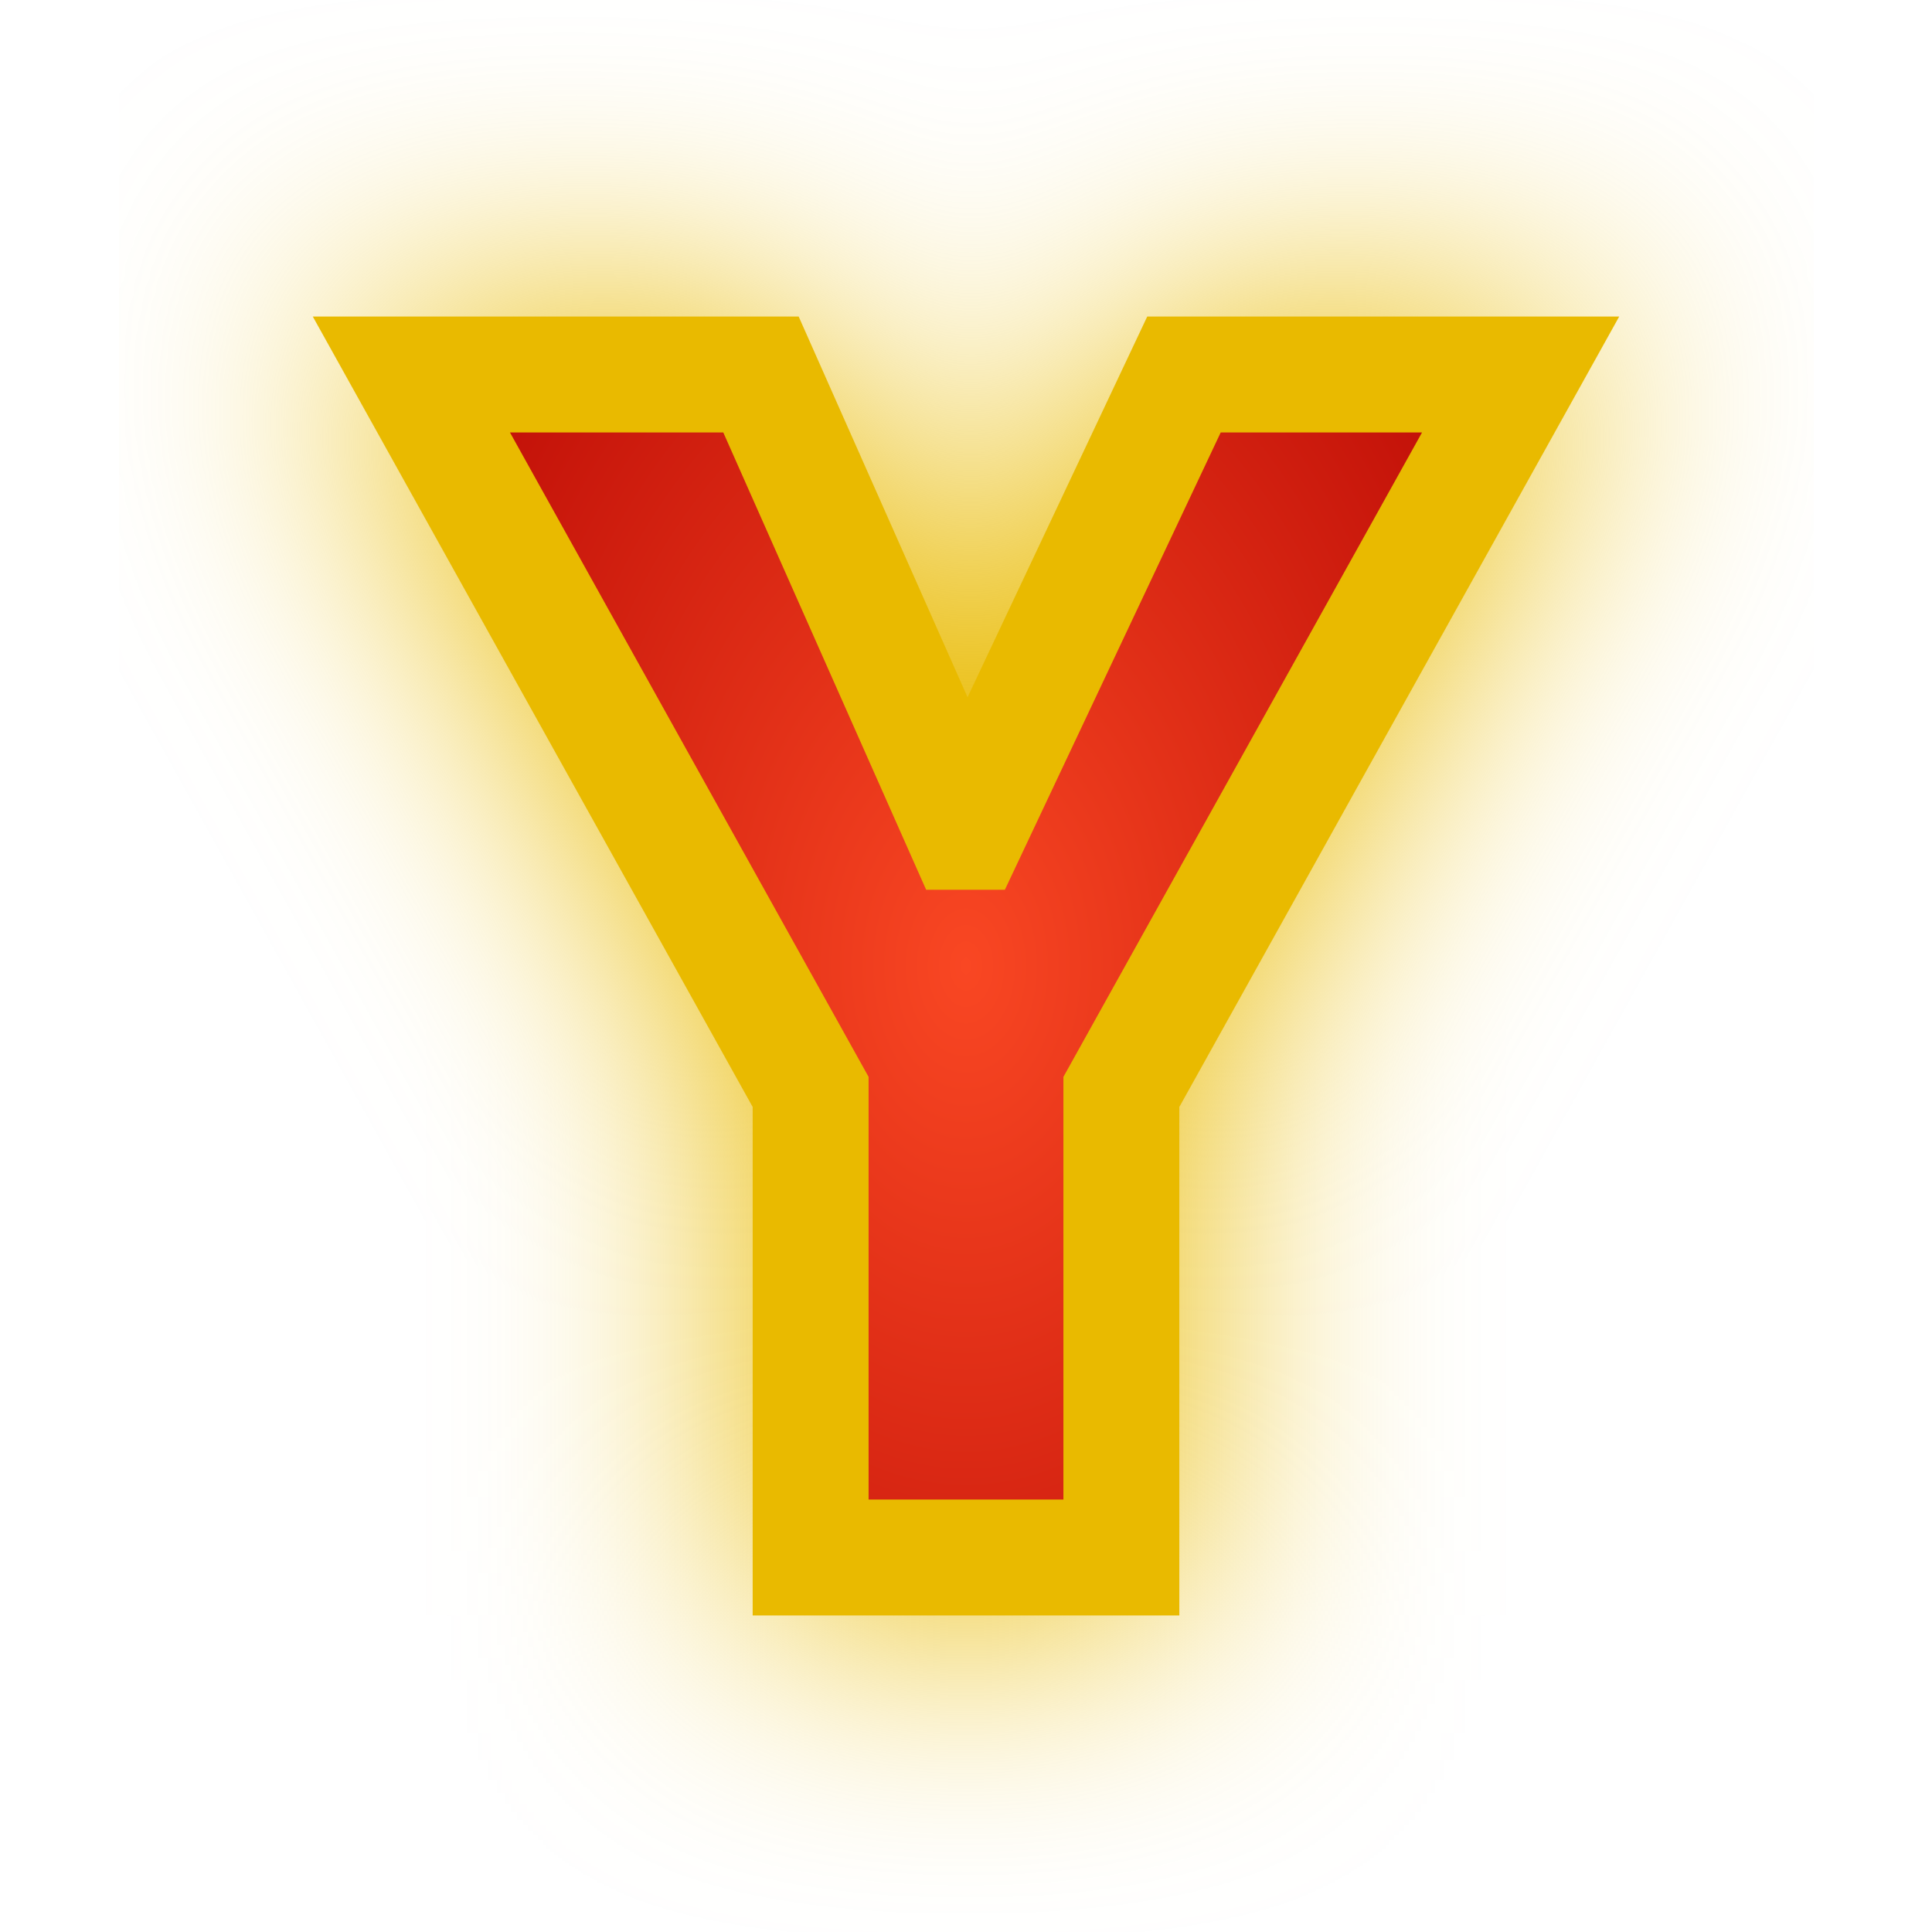
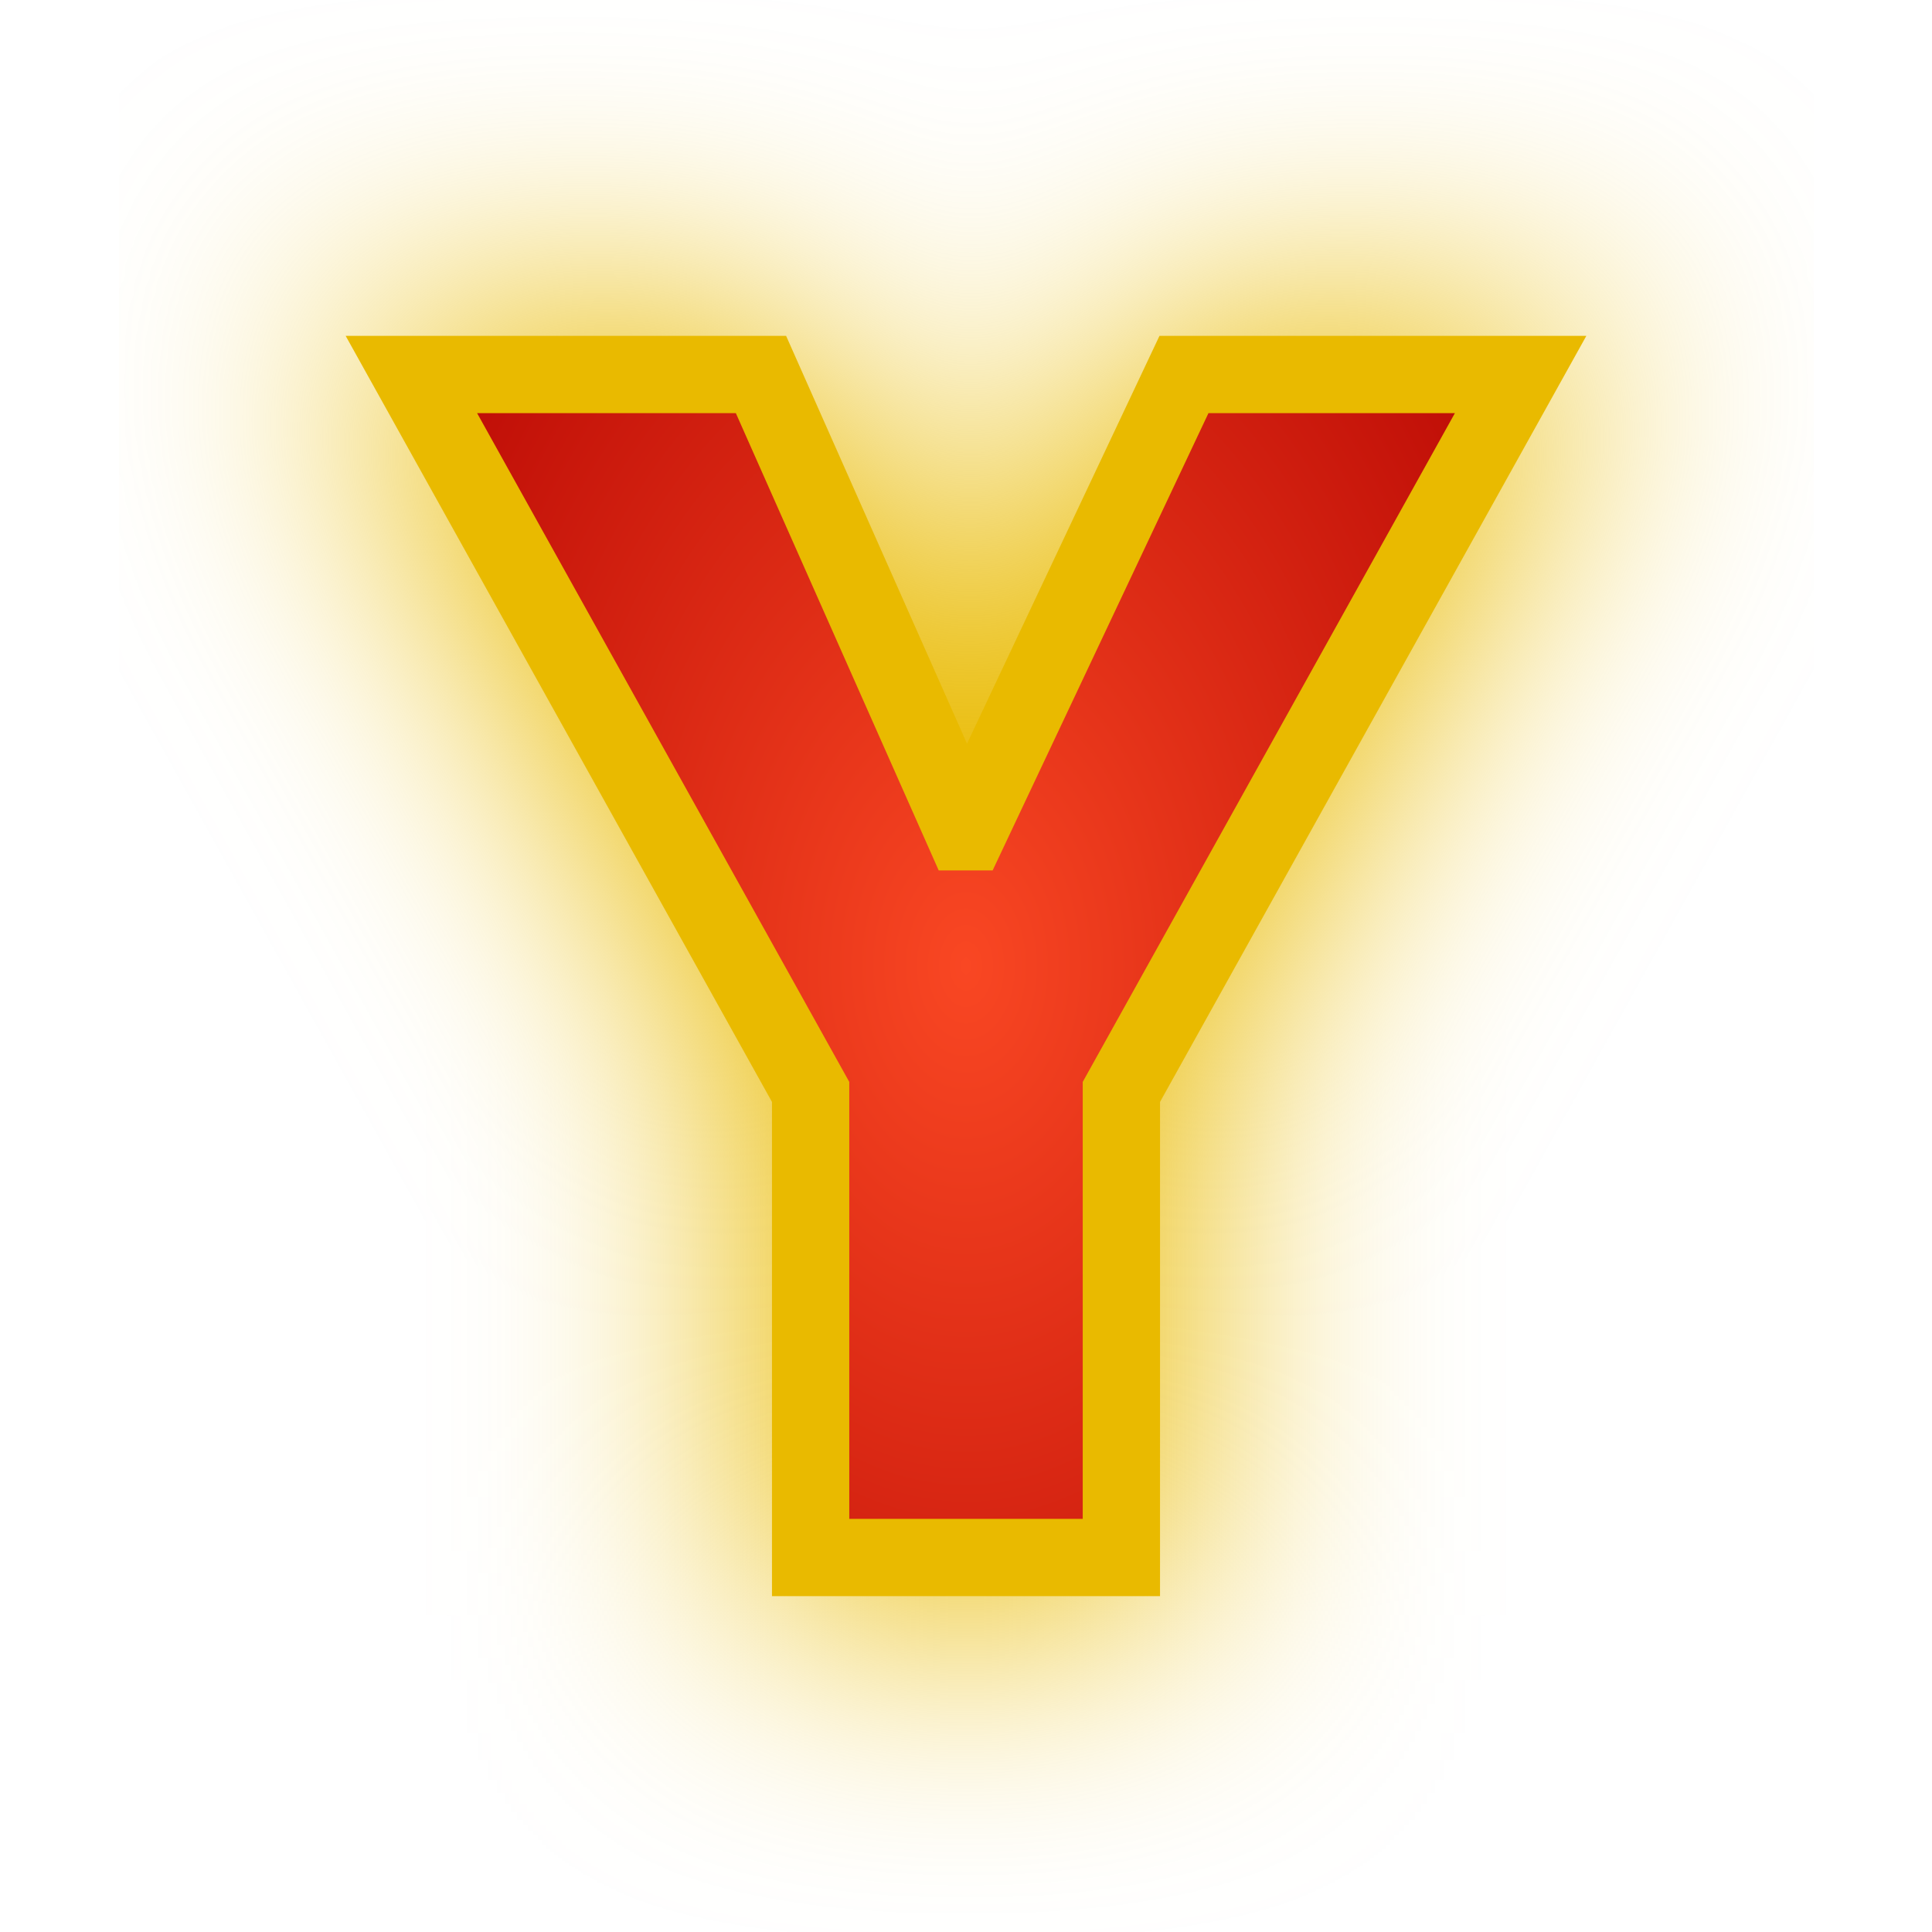
<svg xmlns="http://www.w3.org/2000/svg" xmlns:xlink="http://www.w3.org/1999/xlink" viewBox="0 0 100 100" height="100" width="100" version="1.1" id="svg45">
  <path d="m 49.888,43.053 h 0.223 L 61.282,19.384 H 78.707 L 58.042,56.518 V 80.616 H 41.958 V 56.518 L 21.293,19.384 h 18.095 z" style="fill:#E9BA00;fill-opacity:1;stroke:#E9BA00;stroke-width:6.0;stroke-opacity:1;filter:url(#backFilter);" id="background_path" />
  <defs>
    <filter style="color-interpolation-filters:sRGB" id="backFilter" x="-0.263" width="1.527" y="-0.342" height="1.684">
      <feGaussianBlur stdDeviation="7.086" id="gaussianBlurBack" />
    </filter>
    <linearGradient id="bgLinearGradient">
      <stop style="stop-color:#f94723;stop-opacity:1" offset="0" id="stop844" />
      <stop style="stop-color:#b10000;stop-opacity:1" offset="1" id="stop846" />
    </linearGradient>
    <radialGradient xlink:href="#bgLinearGradient" id="bgRadialGradient" cx="50" cy="50" fx="50" fy="50" r="40.248" gradientTransform="matrix(1,0,0,1.505091,0,-25.25453)" gradientUnits="userSpaceOnUse" />
  </defs>
-   <path d="m 49.888,43.053 h 0.223 L 61.282,19.384 H 78.707 L 58.042,56.518 V 80.616 H 41.958 V 56.518 L 21.293,19.384 h 18.095 z" style="fill:url(#bgRadialGradient);;fill-opacity:1;stroke:#E9BA00;stroke-width:6;stroke-opacity:1;stroke-miterlimit:4;stroke-dasharray:none" id="main_path" />
+   <path d="m 49.888,43.053 h 0.223 L 61.282,19.384 H 78.707 L 58.042,56.518 V 80.616 H 41.958 V 56.518 L 21.293,19.384 h 18.095 z" style="fill:url(#bgRadialGradient);;fill-opacity:1;stroke:#E9BA00;stroke-width:4;stroke-opacity:1;stroke-miterlimit:4;stroke-dasharray:none" id="main_path" />
</svg>
